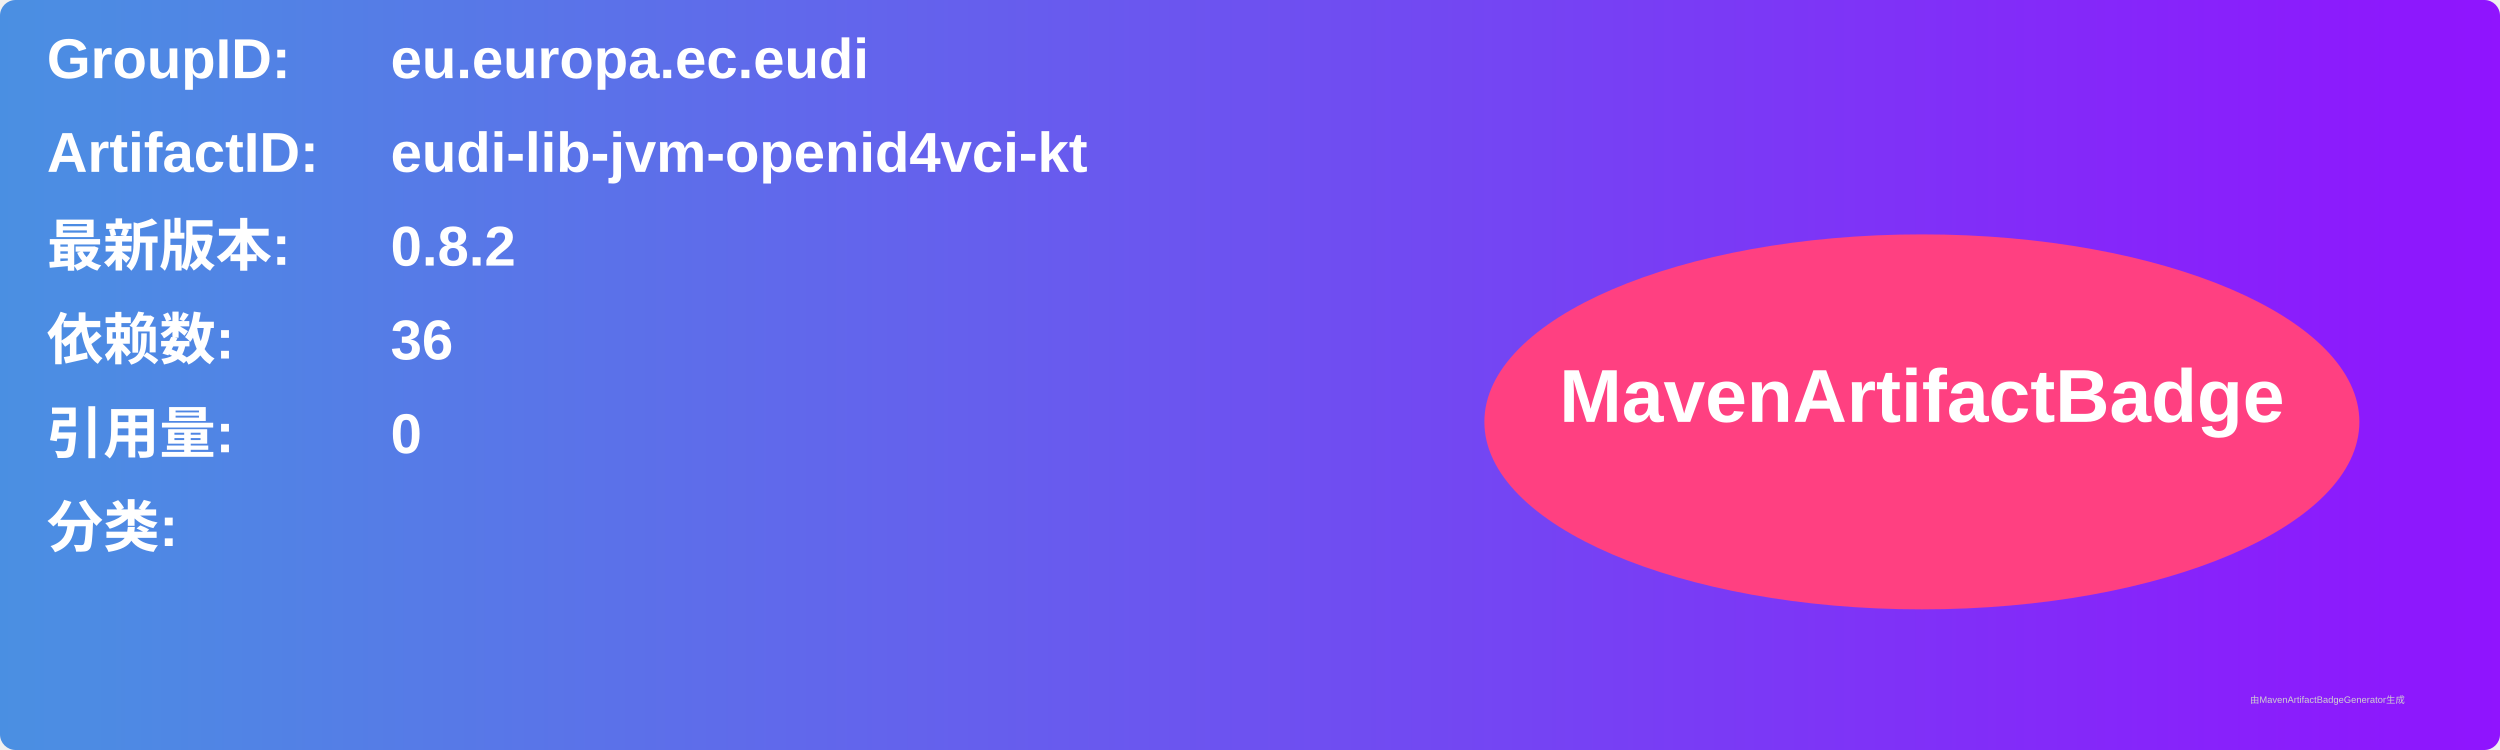
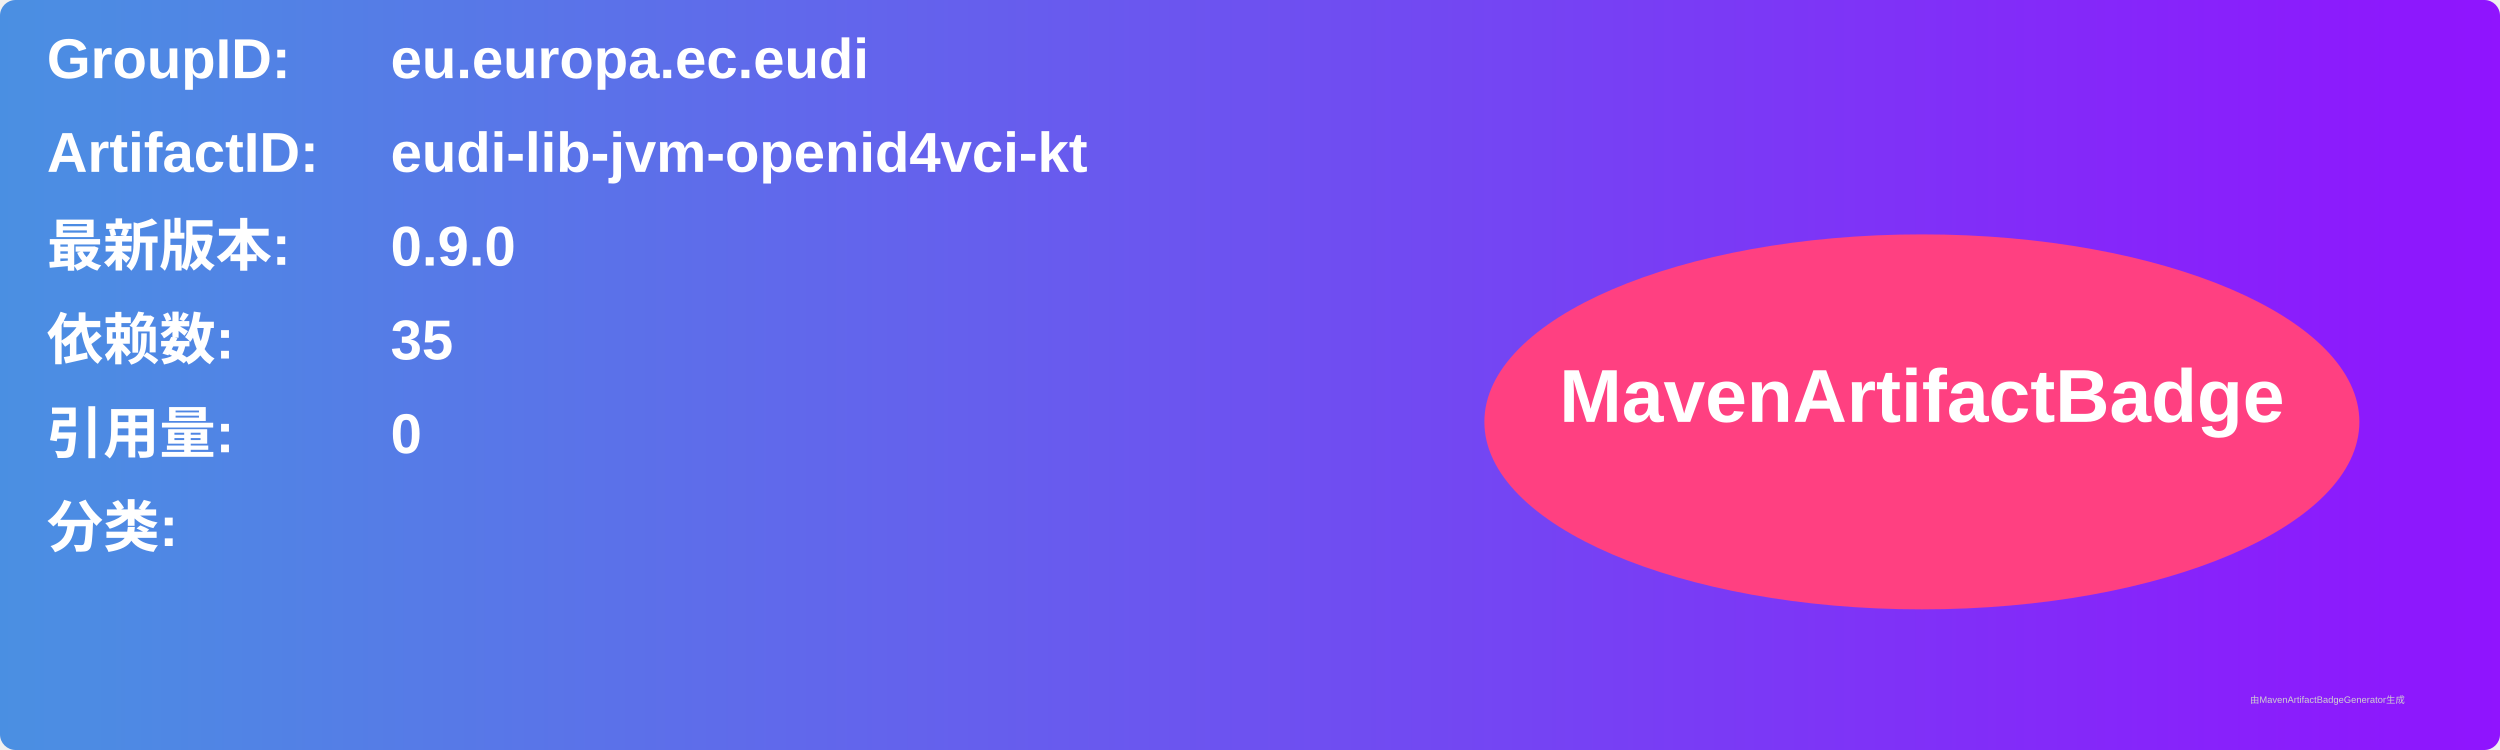
<svg xmlns="http://www.w3.org/2000/svg" width="800" height="240" viewBox="0 0 800 240">
  <linearGradient id="grad" x1="0%" y1="0%" x2="100%" y2="0%">
    <stop offset="0%" stop-color="#4a90e2" />
    <stop offset="100%" stop-color="#9013fe" />
  </linearGradient>
  <rect width="100%" height="100%" rx="5" ry="5" fill="url(#grad)" />
  <g transform="translate(15, 15)">
    <text x="0" y="10" font-family="Arial" font-size="18" fill="white" font-weight="bold" width="260">GroupID:</text>
    <text x="110" y="10" font-family="Arial" font-size="18" fill="white" font-weight="bold" width="460">eu.europa.ec.eudi</text>
    <text x="0" y="40" font-family="Arial" font-size="18" fill="white" font-weight="bold" width="260">ArtifactID:</text>
    <text x="110" y="40" font-family="Arial" font-size="18" fill="white" font-weight="bold" width="460">eudi-lib-jvm-openid4vci-kt</text>
    <text x="0" y="70" font-family="Arial" font-size="18" fill="white" font-weight="bold">最新版本:</text>
    <text x="110" y="70" font-family="Arial" font-size="18" fill="white" font-weight="bold">
-       <tspan font-weight="bold">0.8.2</tspan>
+       <tspan font-weight="bold">0.9.0</tspan>
    </text>
    <text x="0" y="100" font-family="Arial" font-size="18" fill="white" font-weight="bold">依赖数: </text>
    <text x="110" y="100" font-family="Arial" font-size="18" fill="white">
-       <tspan font-weight="bold">36</tspan>
+       <tspan font-weight="bold">35</tspan>
    </text>
    <text x="0" y="130" font-family="Arial" font-size="18" fill="white" font-weight="bold">引用量: </text>
    <text x="110" y="130" font-family="Arial" font-size="18" fill="white">
      <tspan font-weight="bold">0</tspan>
    </text>
    <text x="0" y="160" font-family="Arial" font-size="18" fill="white" font-weight="bold">分类:</text>
    <text x="10" y="190" font-family="Arial" font-size="10" fill="white">
      <tspan font-weight="bold" />
    </text>
    <ellipse cx="600" cy="120" rx="140" ry="60" fill="#ff4081" />
    <text x="600" y="120" text-anchor="middle" font-family="Arial" font-size="24" fill="white" font-weight="bold">MavenArtifactBadge</text>
  </g>
  <text x="720" y="225" font-family="Arial" font-size="3" fill="#d0d0d0">由MavenArtifactBadgeGenerator生成</text>
</svg>
